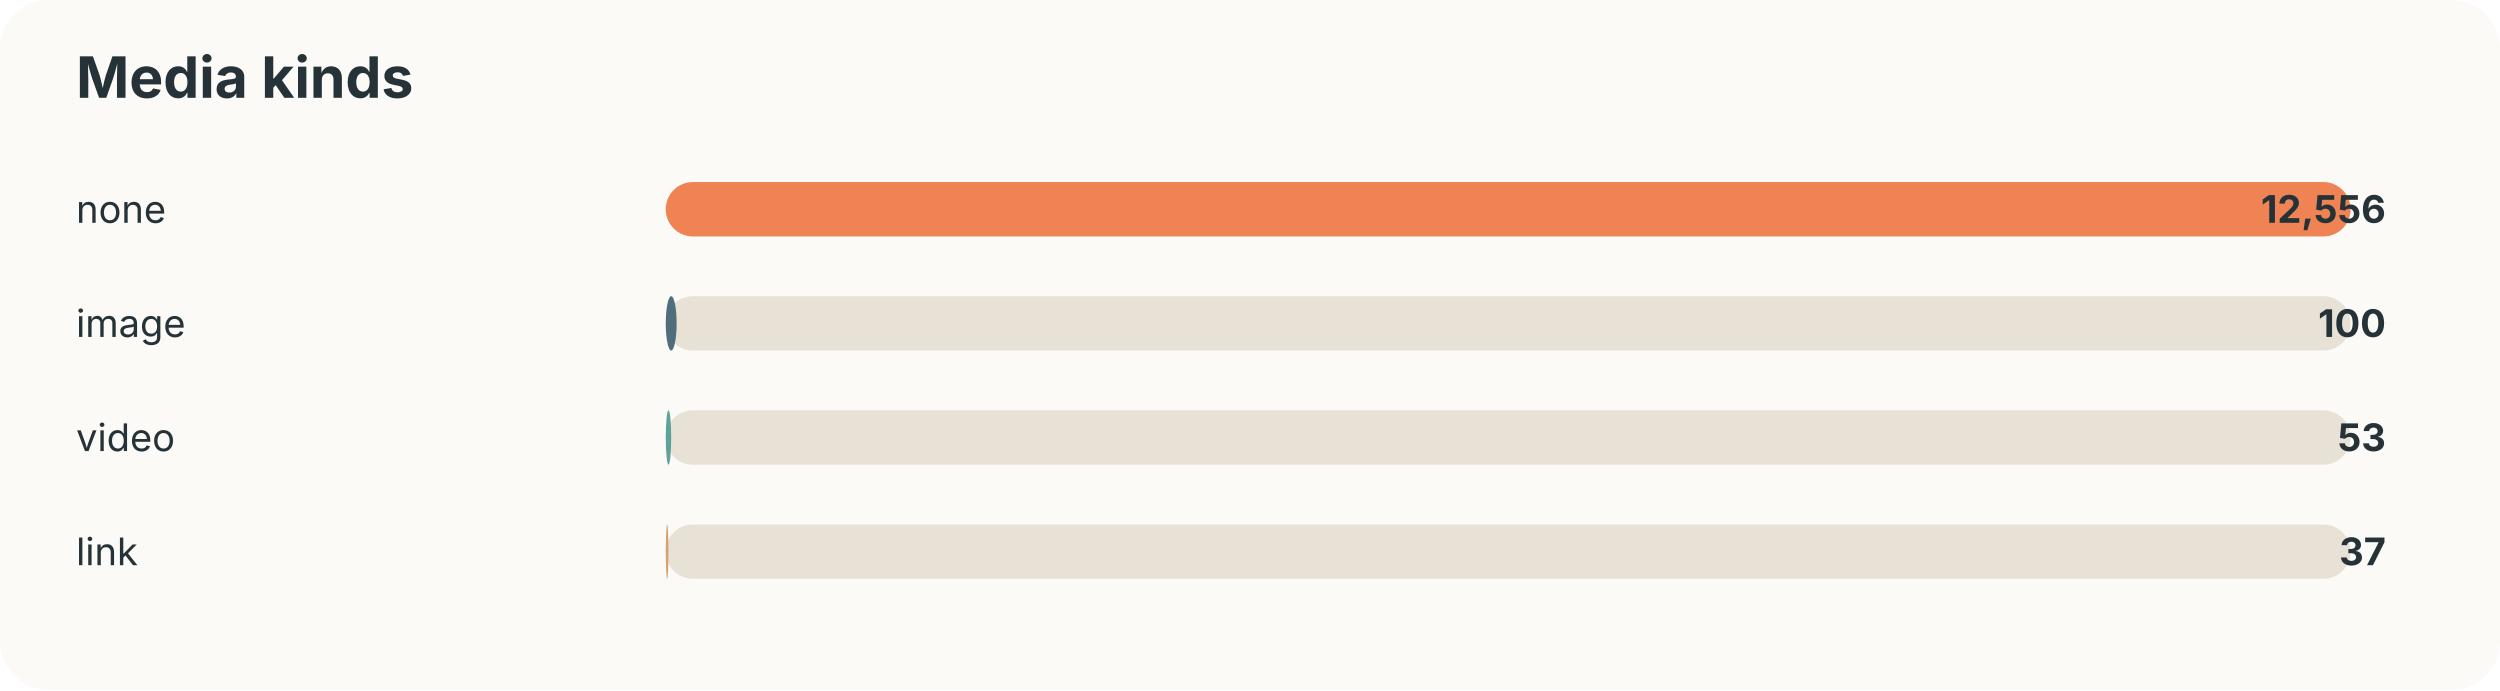
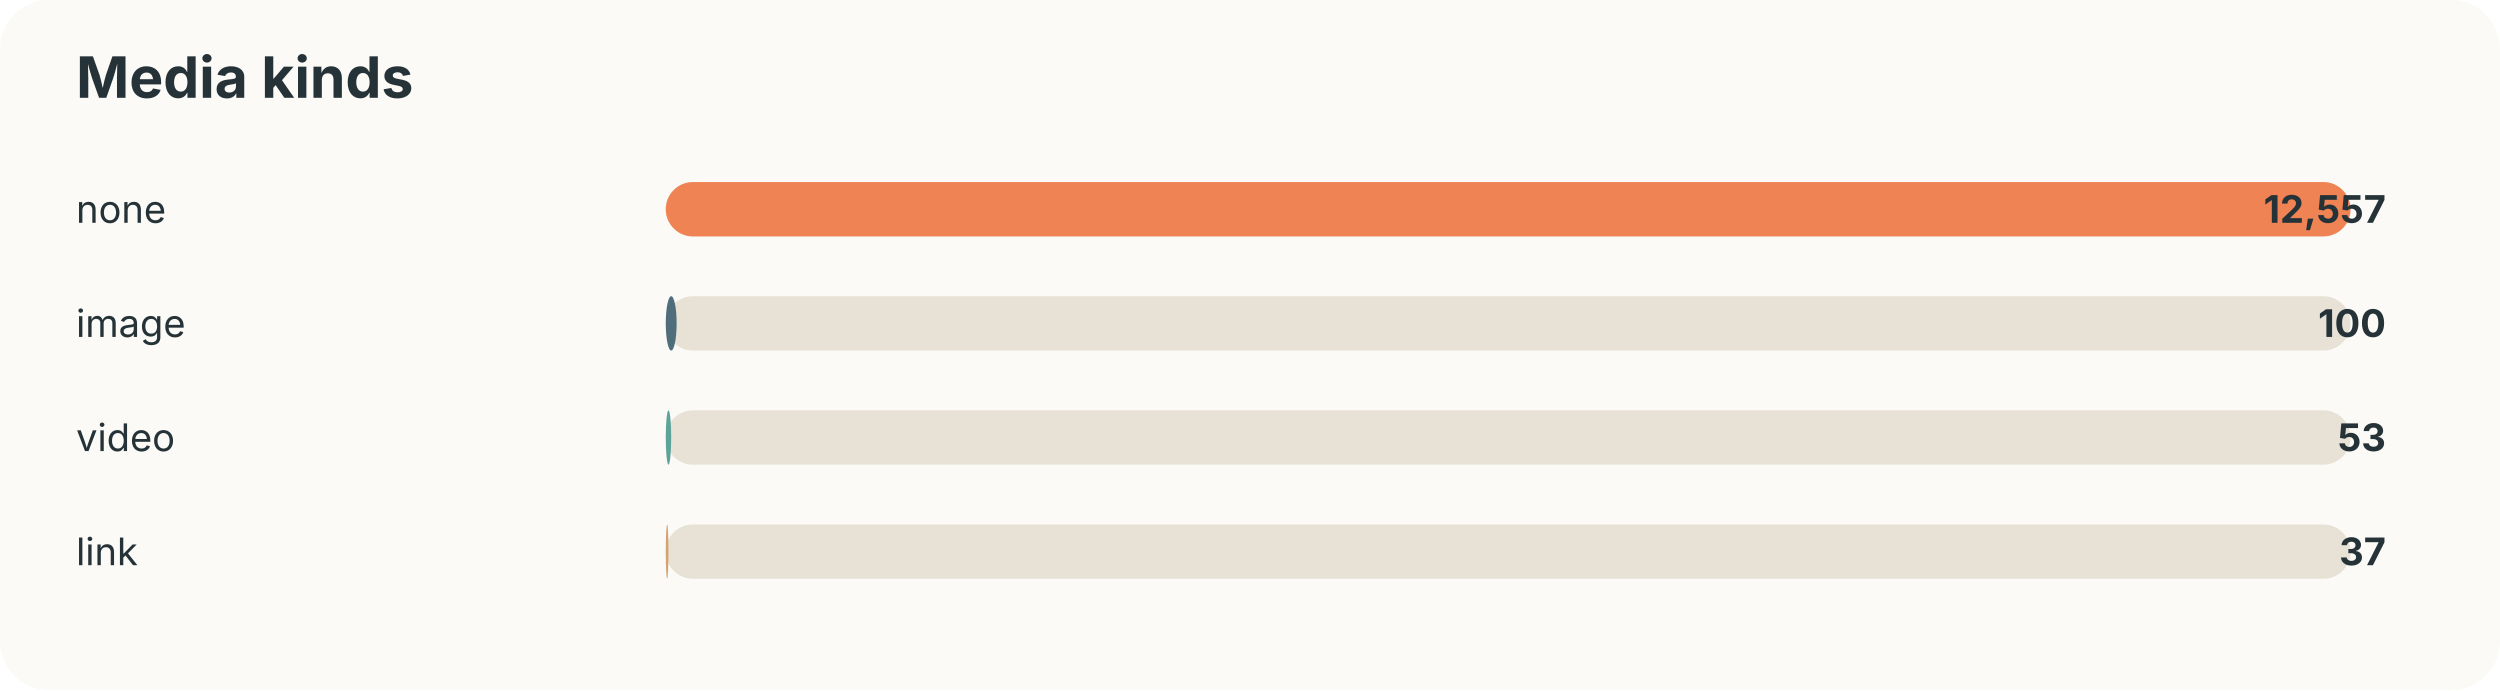
<svg xmlns="http://www.w3.org/2000/svg" width="920" height="254" viewBox="0 0 920 254">
  <style>text{font-family:-apple-system,BlinkMacSystemFont,"Segoe UI",sans-serif;fill:#253237} .muted{fill:#6b7a80;font-size:13px}</style>
  <rect width="100%" height="100%" rx="18" fill="#fbfaf7" />
  <text x="28" y="36" font-size="21" font-weight="700">Media kinds</text>
  <text x="28" y="82" font-size="14">none</text>
  <rect x="245" y="67" width="620" height="20" rx="10" fill="#e8e2d6" />
  <rect x="245" y="67" width="620" height="20" rx="10" fill="#ef8354" />
-   <text x="878" y="82" text-anchor="end" font-size="14" font-weight="700">12,556</text>
+   <text x="878" y="82" text-anchor="end" font-size="14" font-weight="700">12,557</text>
  <text x="28" y="124" font-size="14">image</text>
  <rect x="245" y="109" width="620" height="20" rx="10" fill="#e8e2d6" />
  <rect x="245" y="109" width="4" height="20" rx="10" fill="#4f6d7a" />
  <text x="878" y="124" text-anchor="end" font-size="14" font-weight="700">100</text>
  <text x="28" y="166" font-size="14">video</text>
  <rect x="245" y="151" width="620" height="20" rx="10" fill="#e8e2d6" />
  <rect x="245" y="151" width="2" height="20" rx="10" fill="#5da399" />
  <text x="878" y="166" text-anchor="end" font-size="14" font-weight="700">53</text>
  <text x="28" y="208" font-size="14">link</text>
  <rect x="245" y="193" width="620" height="20" rx="10" fill="#e8e2d6" />
  <rect x="245" y="193" width="1" height="20" rx="10" fill="#d4a373" />
  <text x="878" y="208" text-anchor="end" font-size="14" font-weight="700">37</text>
</svg>
